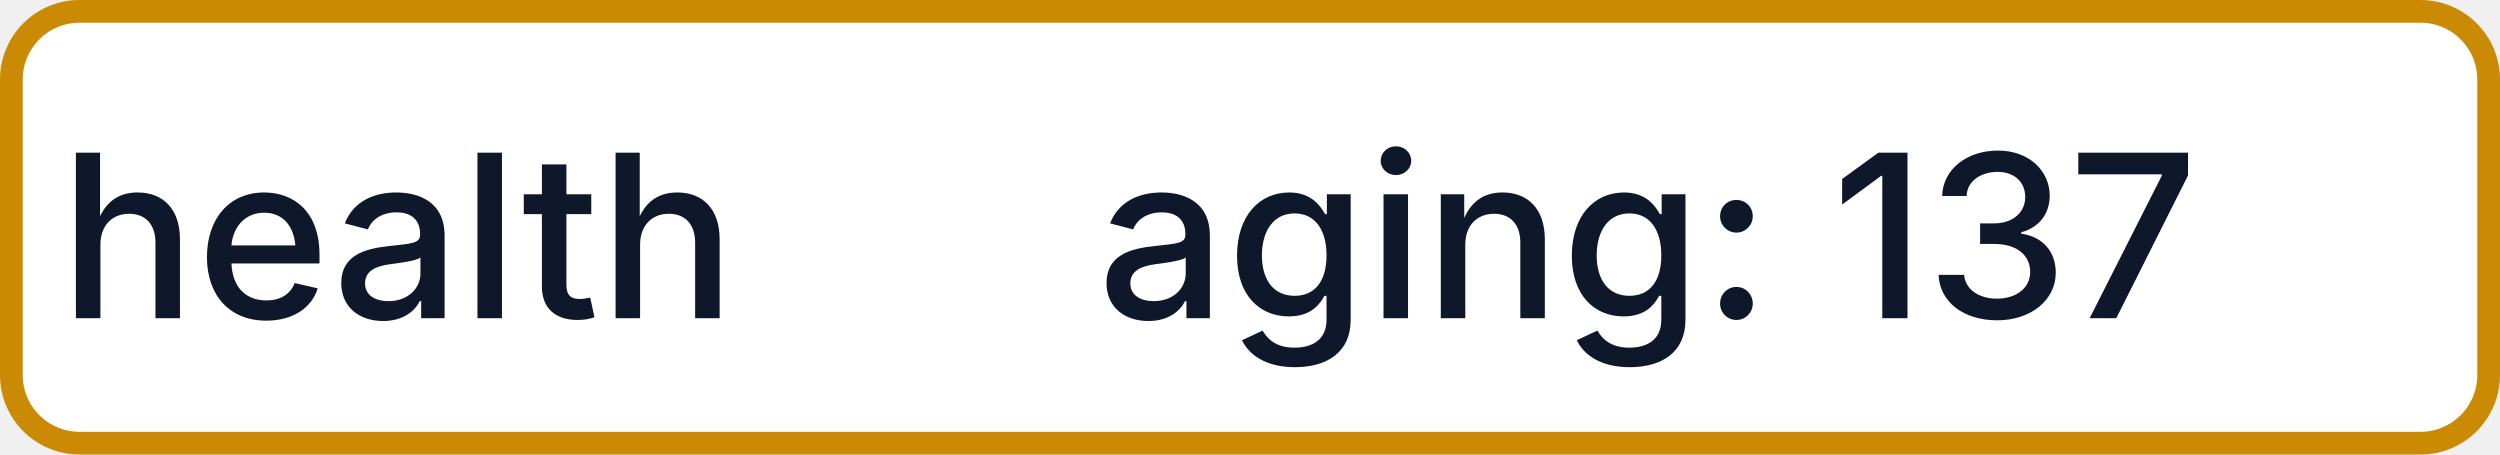
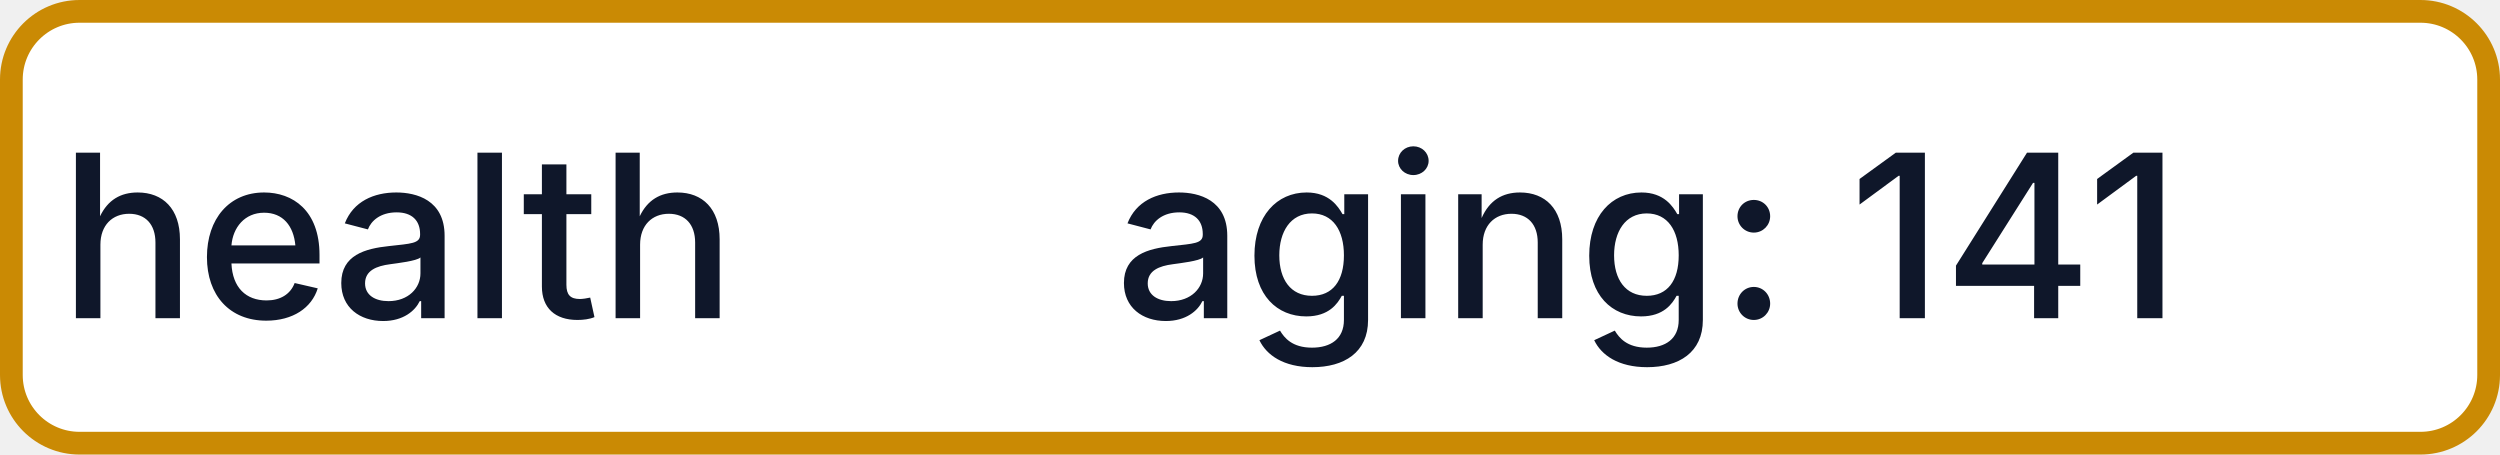
- <svg xmlns="http://www.w3.org/2000/svg" width="110" height="20" role="img" aria-label="health: aging: 137">
+ <svg xmlns="http://www.w3.org/2000/svg" width="110" height="20" role="img" aria-label="health: aging: 141">
  <rect x="0.5" y="0.5" width="109" height="19" rx="3" fill="#FFFFFF" stroke="#CA8A04" stroke-width="1" />
  <g fill="#0F172A" text-anchor="middle" font-family="-apple-system,BlinkMacSystemFont,Segoe UI,sans-serif" font-size="10" font-weight="500">
    <text x="17.5" y="14">health</text>
-     <text x="72.5" y="14" textLength="68" lengthAdjust="spacingAndGlyphs">aging: 137</text>
+     <text x="72.5" y="14" textLength="68" lengthAdjust="spacingAndGlyphs">aging: 141</text>
  </g>
</svg>
